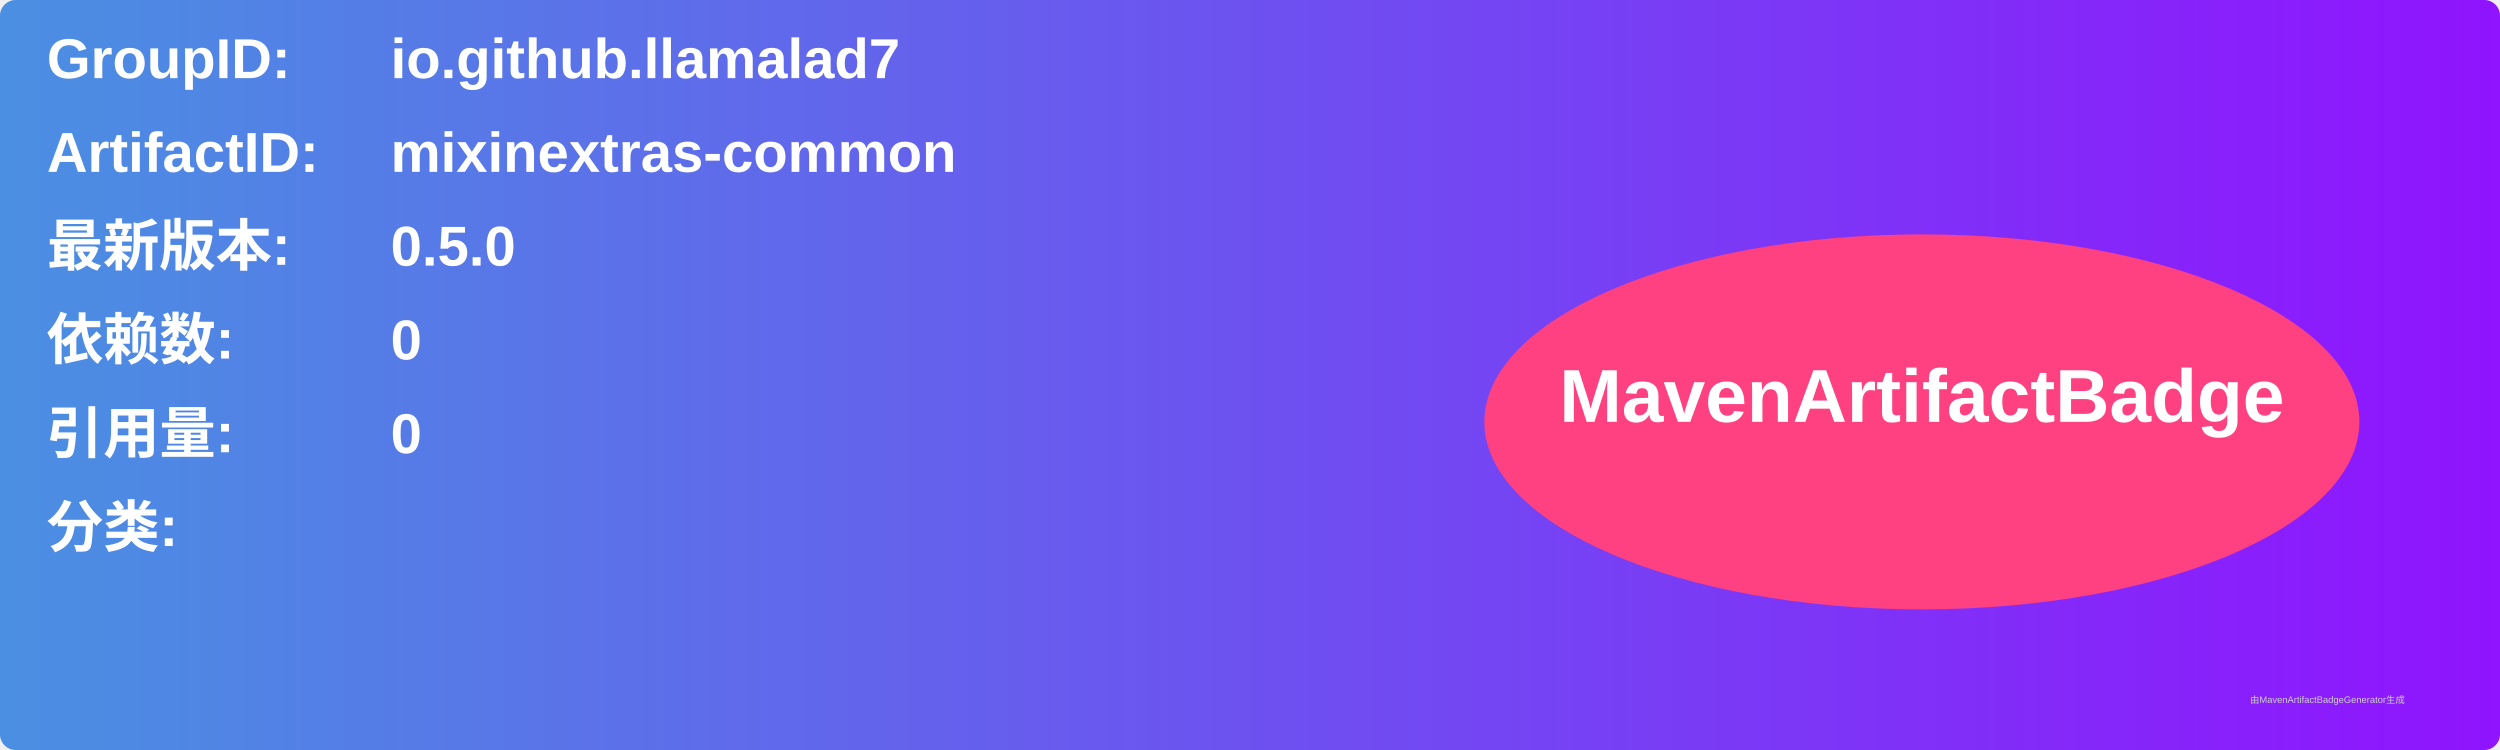
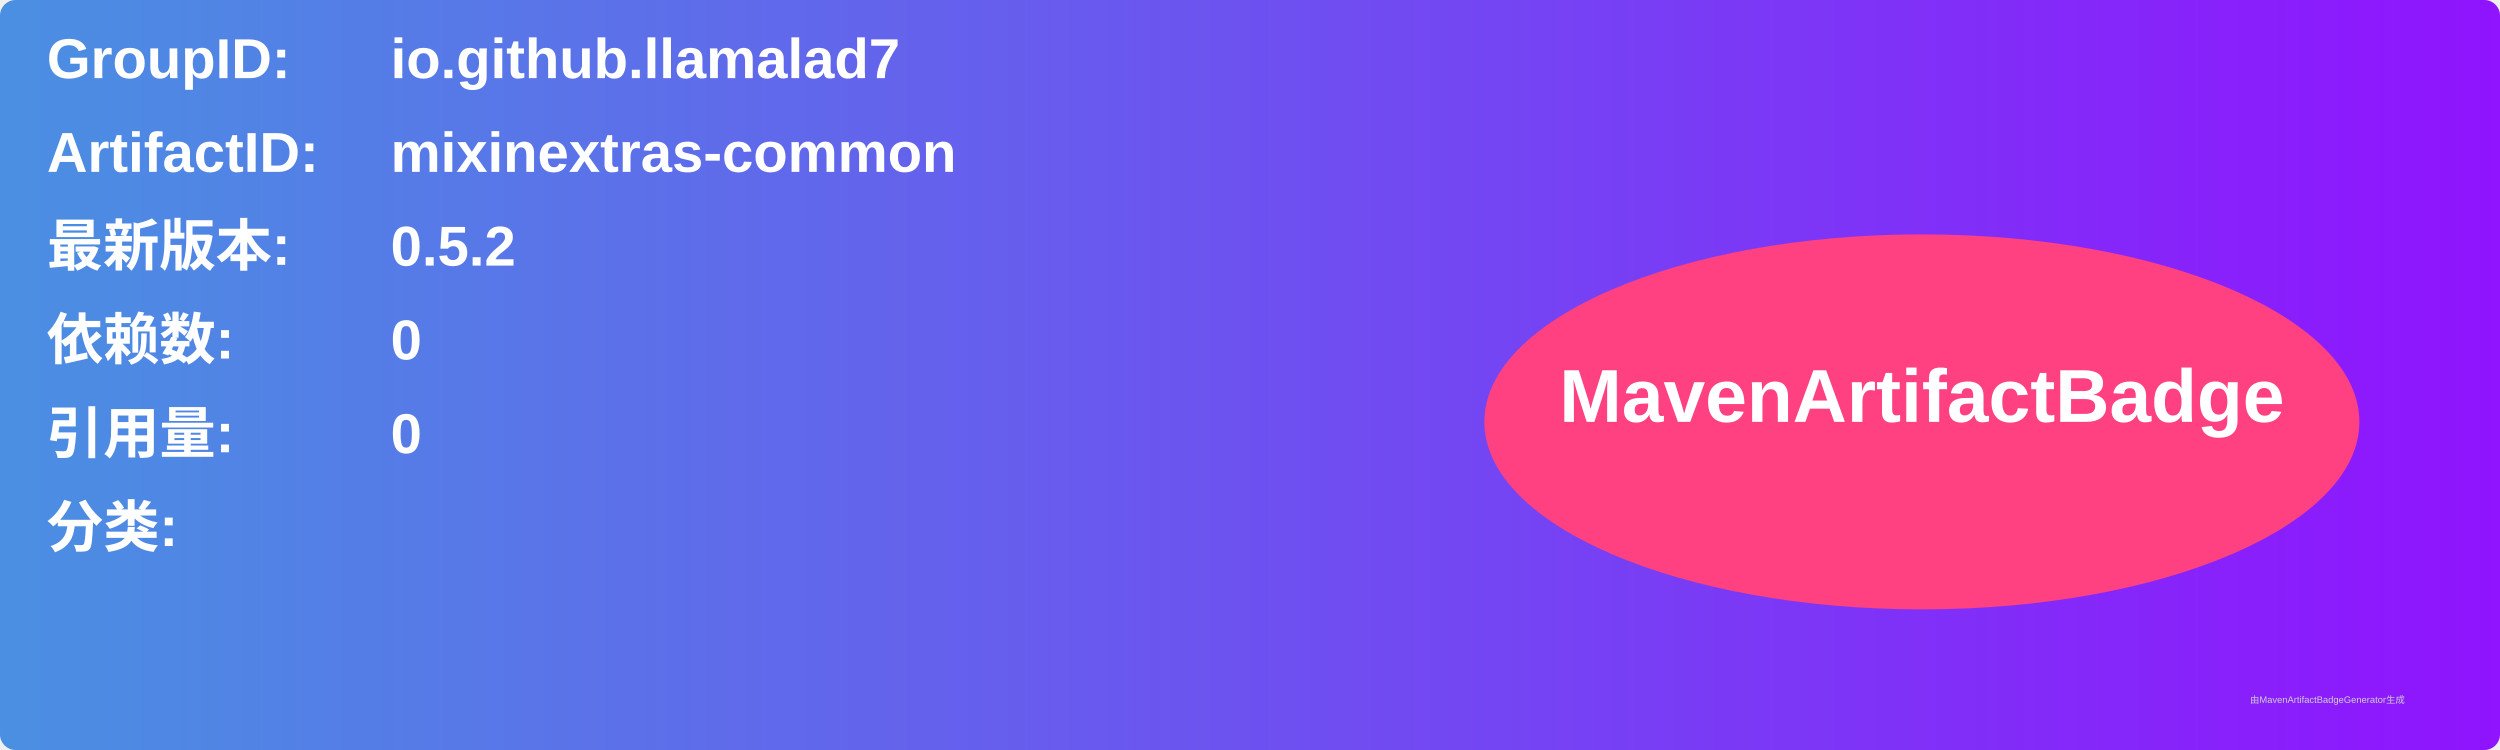
<svg xmlns="http://www.w3.org/2000/svg" width="800" height="240" viewBox="0 0 800 240">
  <linearGradient id="grad" x1="0%" y1="0%" x2="100%" y2="0%">
    <stop offset="0%" stop-color="#4a90e2" />
    <stop offset="100%" stop-color="#9013fe" />
  </linearGradient>
  <rect width="100%" height="100%" rx="5" ry="5" fill="url(#grad)" />
  <g transform="translate(15, 15)">
    <text x="0" y="10" font-family="Arial" font-size="18" fill="white" font-weight="bold" width="260">GroupID:</text>
    <text x="110" y="10" font-family="Arial" font-size="18" fill="white" font-weight="bold" width="460">io.github.llamalad7</text>
    <text x="0" y="40" font-family="Arial" font-size="18" fill="white" font-weight="bold" width="260">ArtifactID:</text>
    <text x="110" y="40" font-family="Arial" font-size="18" fill="white" font-weight="bold" width="460">mixinextras-common</text>
    <text x="0" y="70" font-family="Arial" font-size="18" fill="white" font-weight="bold">最新版本:</text>
    <text x="110" y="70" font-family="Arial" font-size="18" fill="white" font-weight="bold">
-       <tspan font-weight="bold">0.5.0</tspan>
+       <tspan font-weight="bold">0.5.2</tspan>
    </text>
    <text x="0" y="100" font-family="Arial" font-size="18" fill="white" font-weight="bold">依赖数: </text>
    <text x="110" y="100" font-family="Arial" font-size="18" fill="white">
      <tspan font-weight="bold">0</tspan>
    </text>
    <text x="0" y="130" font-family="Arial" font-size="18" fill="white" font-weight="bold">引用量: </text>
    <text x="110" y="130" font-family="Arial" font-size="18" fill="white">
      <tspan font-weight="bold">0</tspan>
    </text>
    <text x="0" y="160" font-family="Arial" font-size="18" fill="white" font-weight="bold">分类:</text>
    <text x="10" y="190" font-family="Arial" font-size="10" fill="white">
      <tspan font-weight="bold" />
    </text>
    <ellipse cx="600" cy="120" rx="140" ry="60" fill="#ff4081" />
    <text x="600" y="120" text-anchor="middle" font-family="Arial" font-size="24" fill="white" font-weight="bold">MavenArtifactBadge</text>
  </g>
  <text x="720" y="225" font-family="Arial" font-size="3" fill="#d0d0d0">由MavenArtifactBadgeGenerator生成</text>
</svg>
